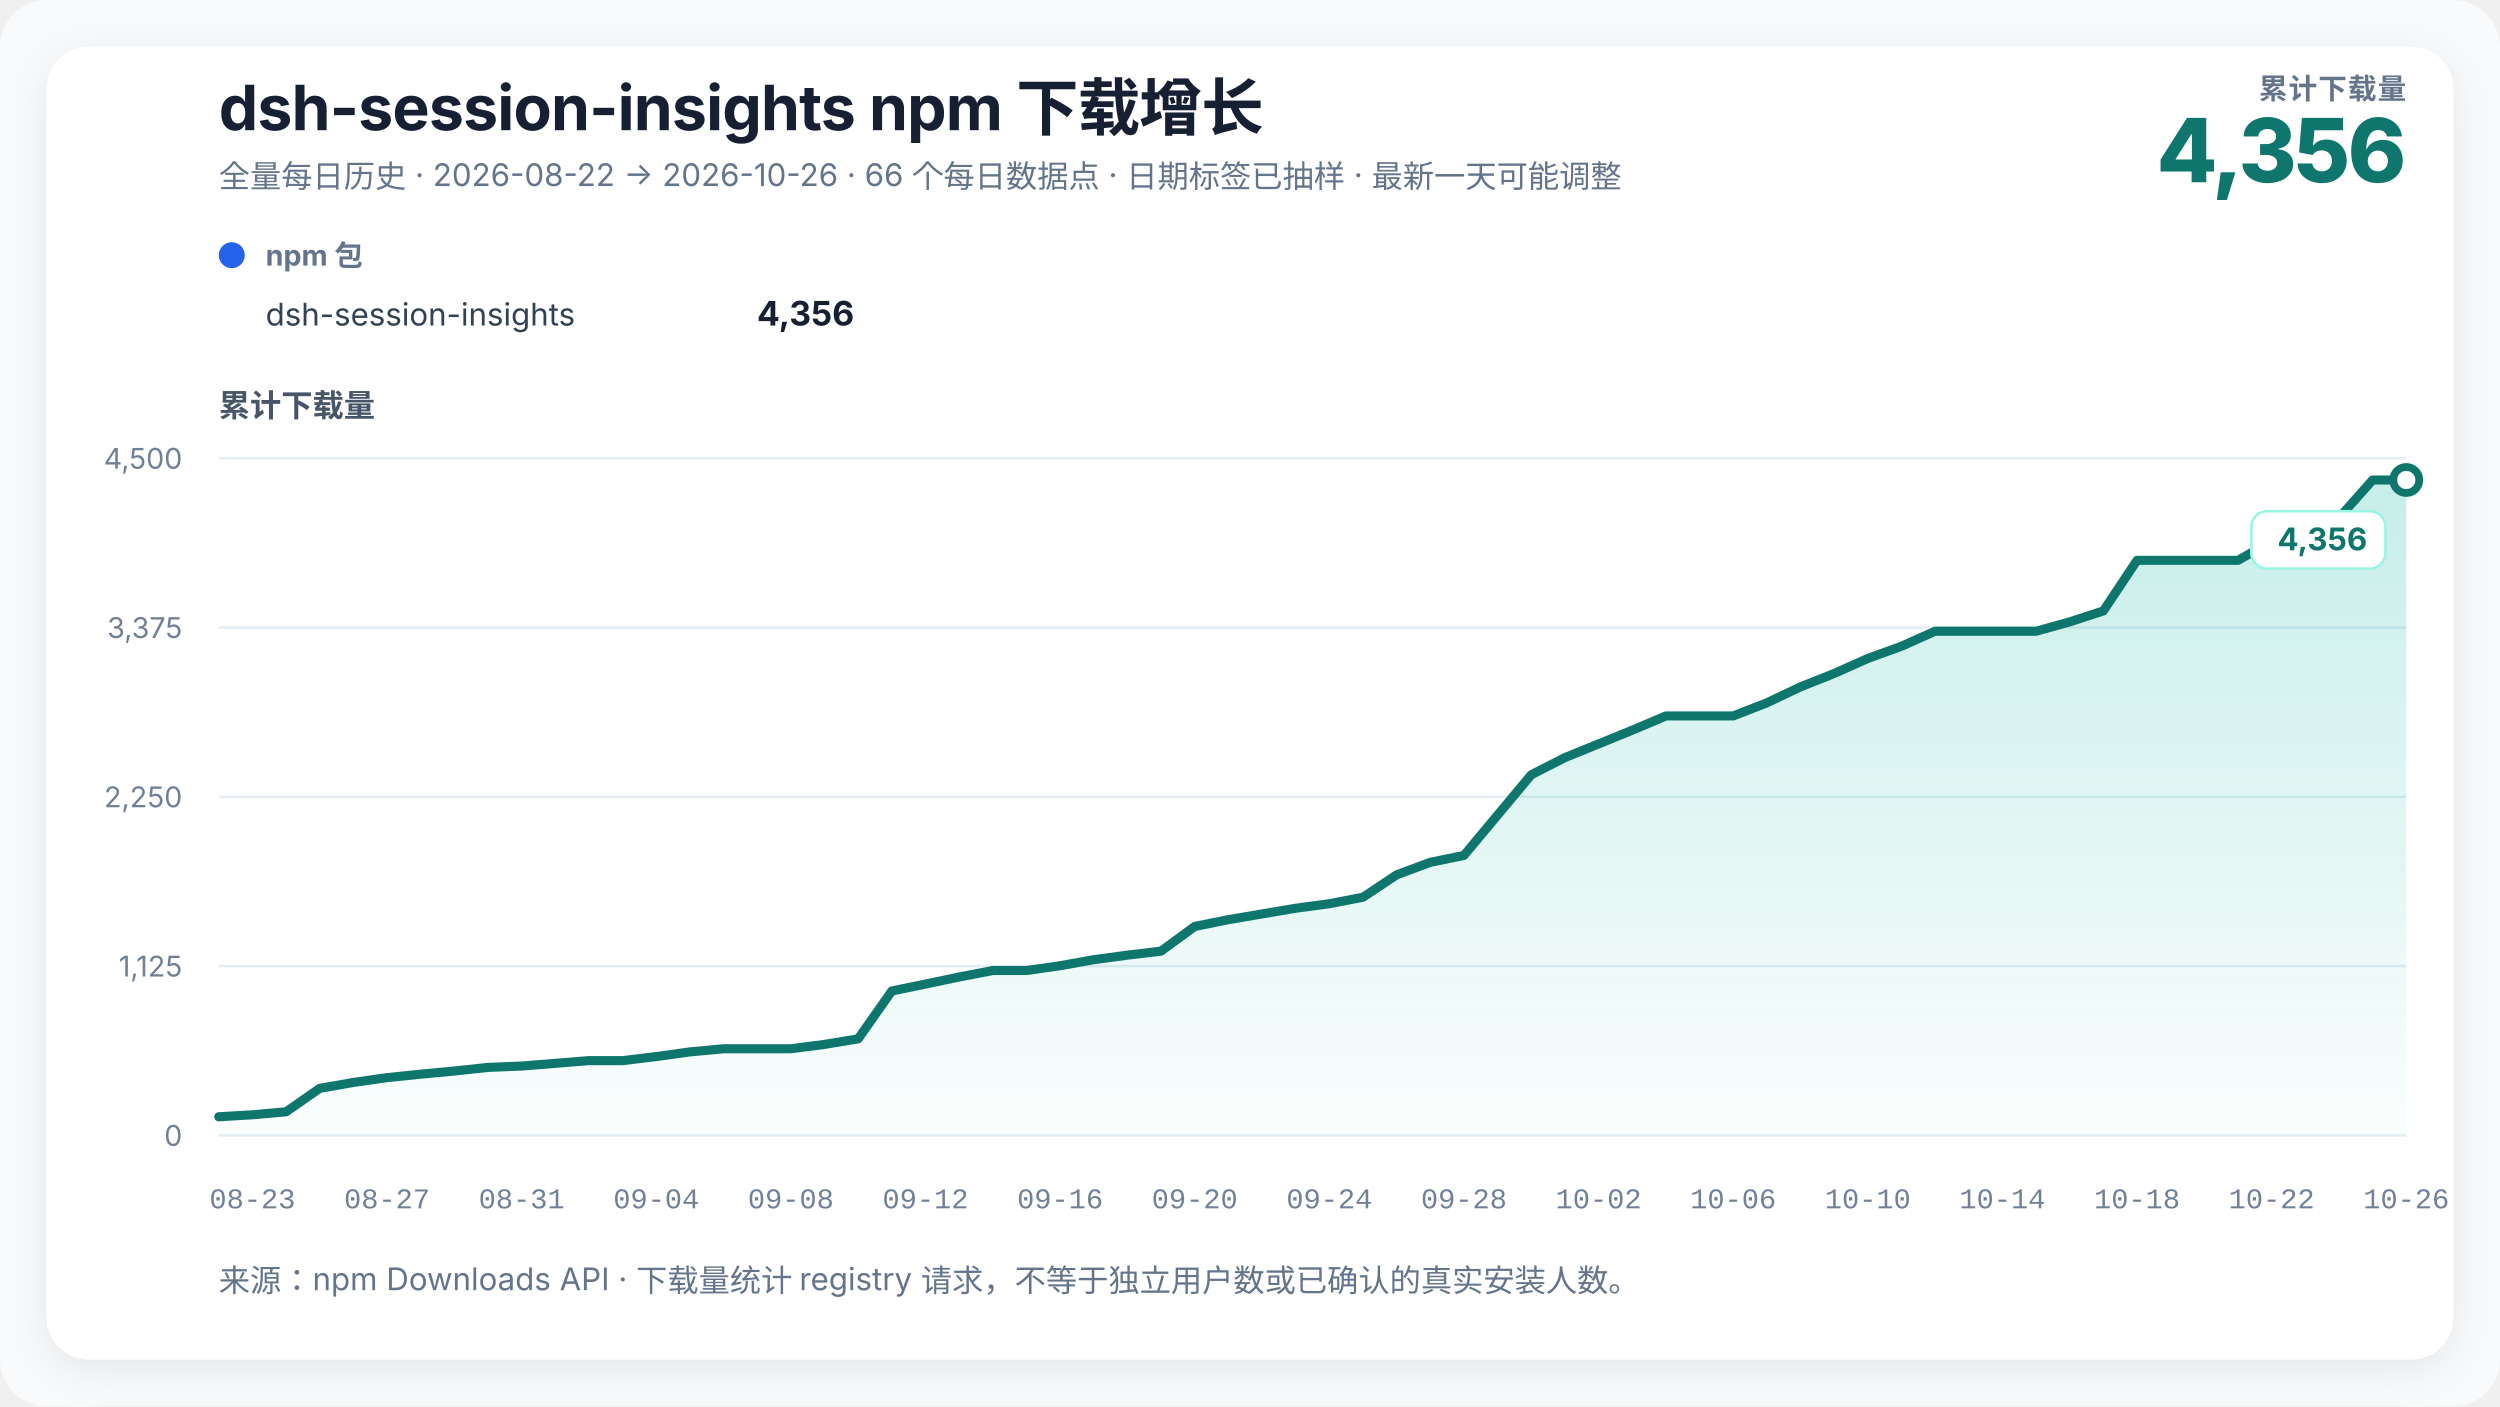
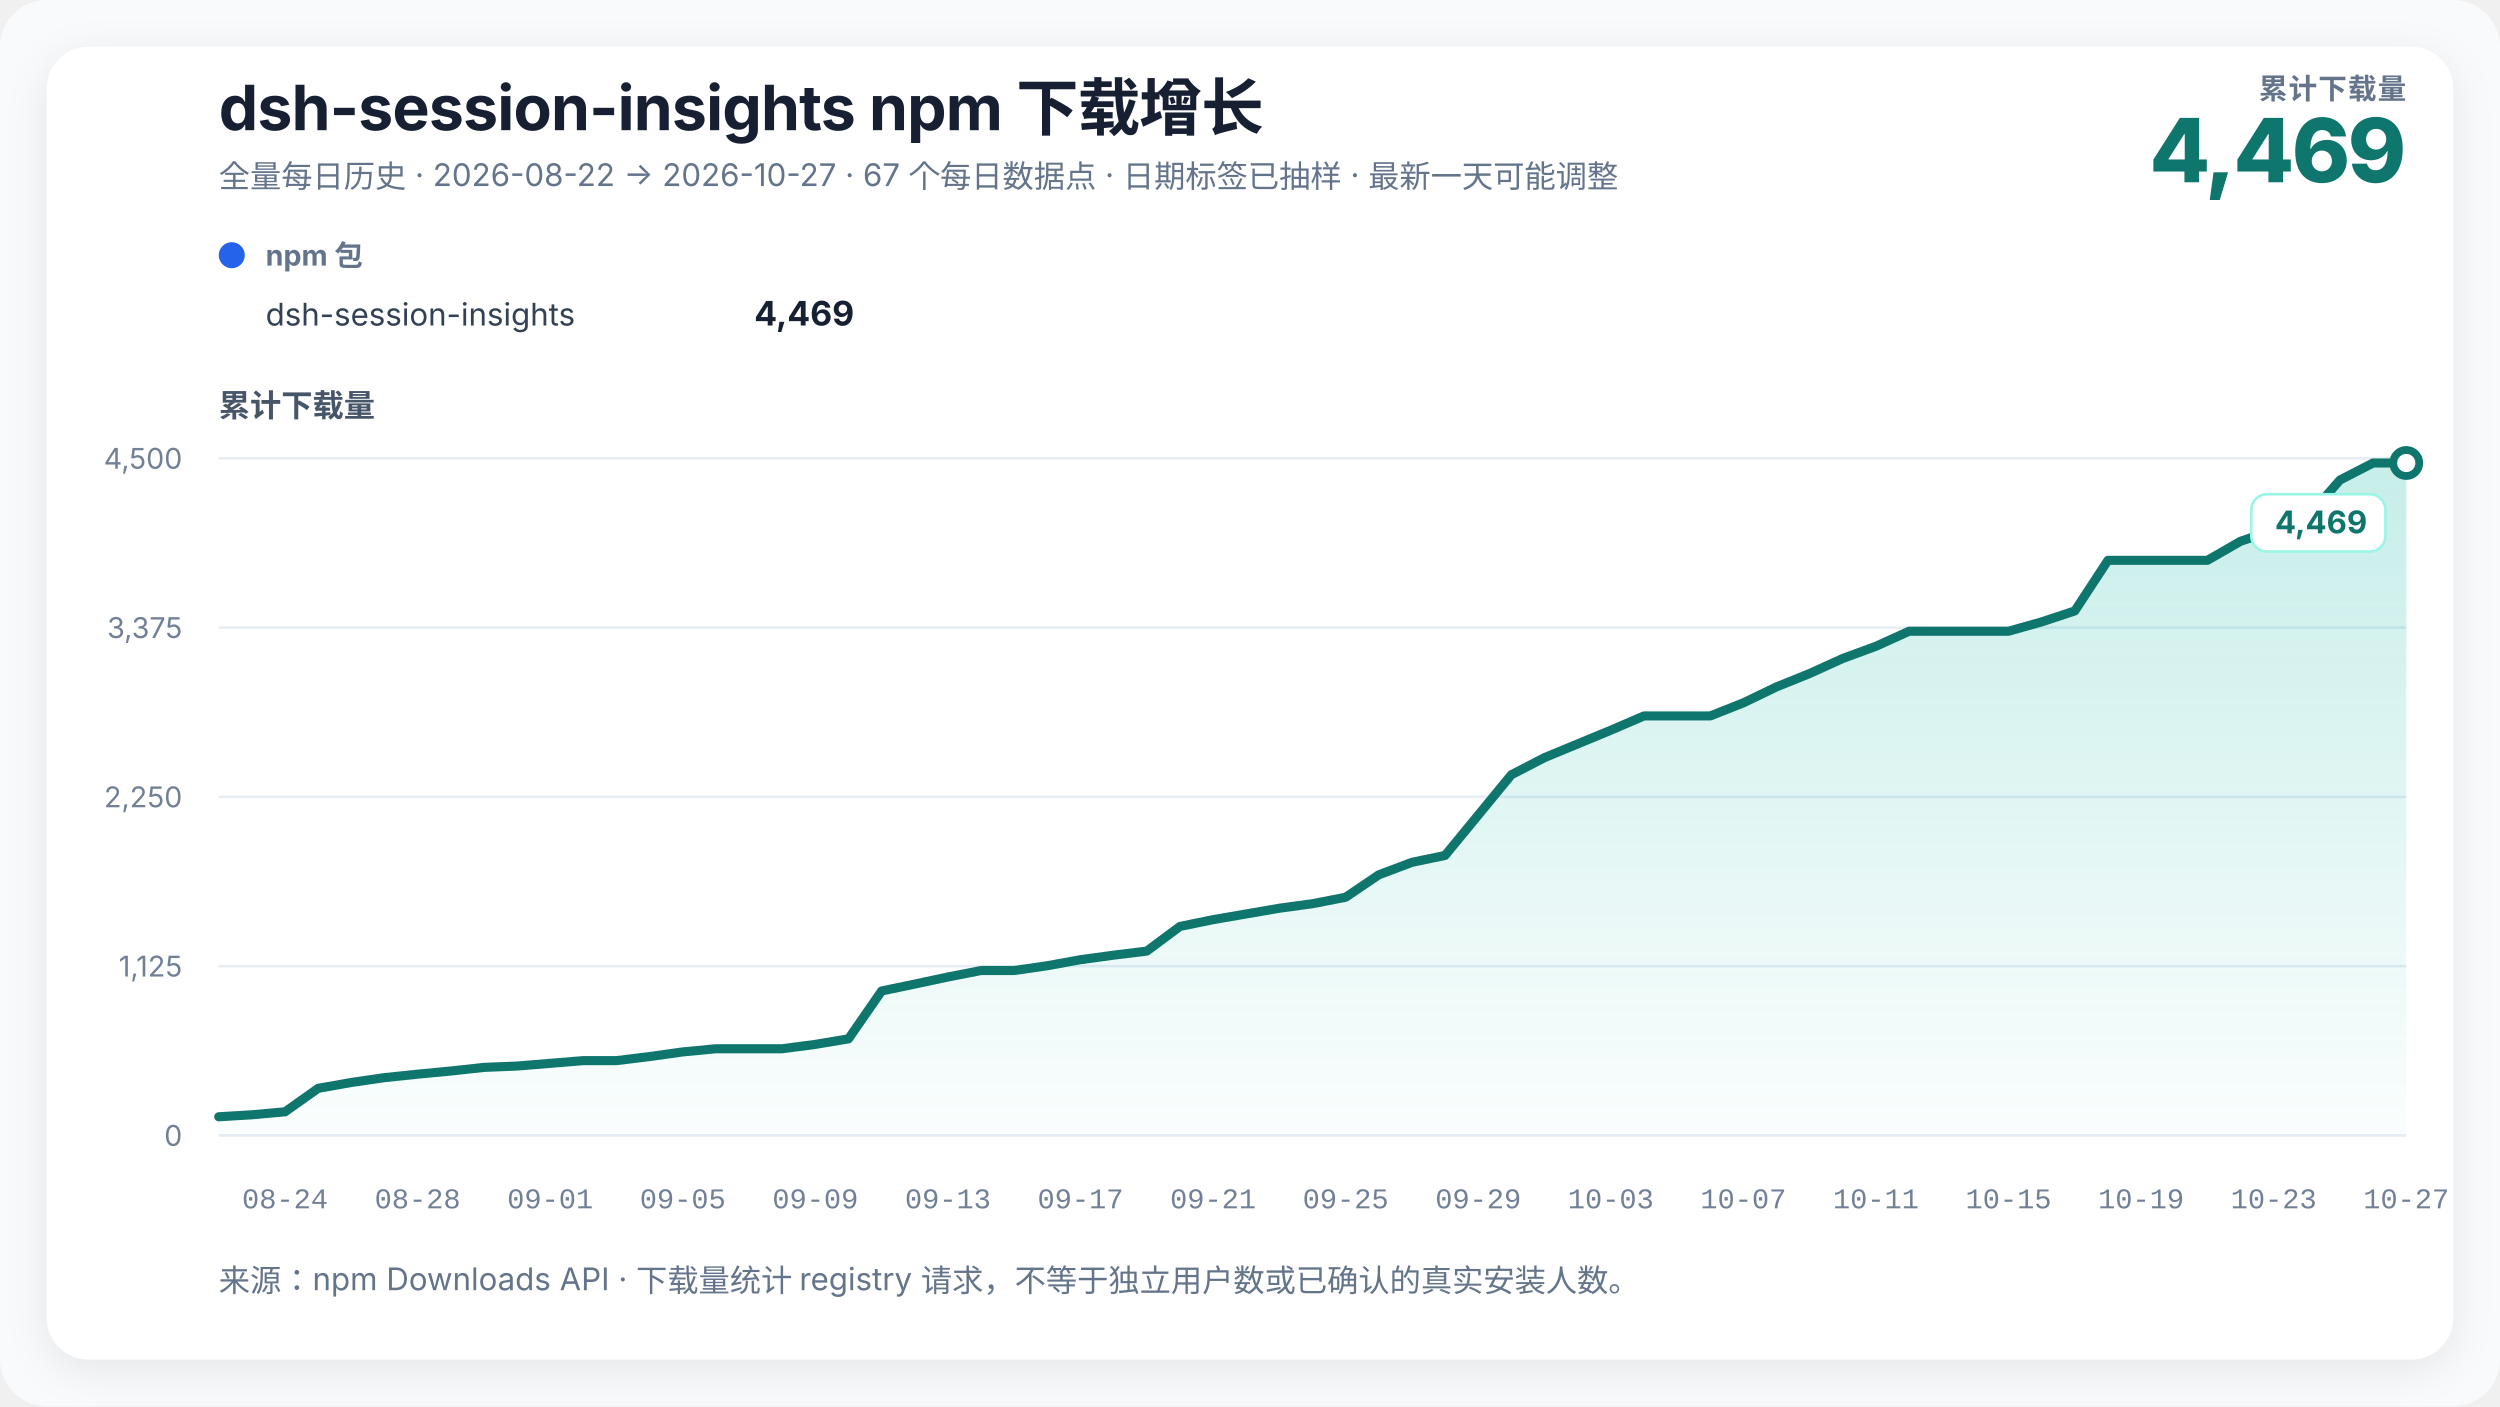
<svg xmlns="http://www.w3.org/2000/svg" width="960" height="540" viewBox="0 0 960 540" role="img" aria-labelledby="chart-title chart-desc" data-renderer-version="3">
  <defs>
    <linearGradient id="growth-fill" x1="0" y1="0" x2="0" y2="1">
      <stop offset="0%" stop-color="#14b8a6" stop-opacity="0.24" />
      <stop offset="100%" stop-color="#14b8a6" stop-opacity="0.02" />
    </linearGradient>
    <filter id="soft-shadow" x="-10%" y="-10%" width="120%" height="120%">
      <feDropShadow dx="0" dy="4" stdDeviation="8" flood-color="#0f172a" flood-opacity="0.08" />
    </filter>
  </defs>
  <style>
    text { font-family: Inter, ui-sans-serif, -apple-system, BlinkMacSystemFont, "Segoe UI", "PingFang SC", "Microsoft YaHei", sans-serif; fill: #172033; }
    .title { font-size: 24px; font-weight: 720; letter-spacing: -0.3px; }
    .subtitle { font-size: 12px; fill: #64748b; }
    .metric-label { font-size: 11px; fill: #64748b; font-weight: 650; letter-spacing: 0.4px; }
    .metric-value { font-size: 34px; fill: #0f766e; font-weight: 760; letter-spacing: -1px; }
    .axis-title { font-size: 12px; fill: #475569; font-weight: 650; }
    .axis { font-size: 11px; fill: #718096; }
    .x-axis-tick { font-family: ui-monospace, "SFMono-Regular", Consolas, "Liberation Mono", monospace; font-variant-numeric: tabular-nums; }
    .grid { stroke: #e6edf4; stroke-width: 1; }
    .package-role { font-size: 11px; fill: #64748b; font-weight: 650; }
    .package-name { font-size: 12px; fill: #334155; }
    .package-total { font-size: 13px; fill: #172033; font-weight: 720; }
    .rename { stroke: #8b5cf6; stroke-width: 1.5; stroke-dasharray: 5 5; }
    .rename-label { font-size: 11px; fill: #6d28d9; font-weight: 650; }
    .endpoint { font-size: 12px; fill: #0f766e; font-weight: 740; }
    .endpoint-backdrop { fill: #ffffff; stroke: #99f6e4; stroke-width: 1; }
  </style>
  <rect width="100%" height="100%" rx="18" fill="#f8fafc" />
  <rect x="18" y="18" width="924" height="504" rx="16" fill="#ffffff" filter="url(#soft-shadow)" />
  <text x="84" y="50" class="title">dsh-session-insights npm 下载增长</text>
-   <text x="84" y="72" class="subtitle">全量每日历史 · 2026-08-22 → 2026-10-26 · 66 个每日数据点 · 日期标签已抽样 · 最新一天可能调整</text>
+   <text x="84" y="72" class="subtitle">全量每日历史 · 2026-08-22 → 2026-10-27 · 67 个每日数据点 · 日期标签已抽样 · 最新一天可能调整</text>
  <text x="924" y="38" text-anchor="end" class="metric-label">累计下载量</text>
-   <text x="924" y="70" text-anchor="end" class="metric-value">4,356</text>
+   <text x="924" y="70" text-anchor="end" class="metric-value">4,469</text>
  <g transform="translate(84,102)">
    <circle cx="5" cy="-4" r="5" fill="#2563eb" />
    <text x="18" y="0" class="package-role">npm 包</text>
    <text x="18" y="23" class="package-name">dsh-session-insights</text>
-     <text x="244" y="23" text-anchor="end" class="package-total">4,356</text>
+     <text x="244" y="23" text-anchor="end" class="package-total">4,469</text>
  </g>
  <text x="84" y="160" class="axis-title">累计下载量</text>
  <line x1="84" y1="436" x2="924" y2="436" class="grid" />
  <text x="70" y="440" text-anchor="end" class="axis">0</text>
  <line x1="84" y1="371" x2="924" y2="371" class="grid" />
  <text x="70" y="375" text-anchor="end" class="axis">1,125</text>
  <line x1="84" y1="306" x2="924" y2="306" class="grid" />
  <text x="70" y="310" text-anchor="end" class="axis">2,250</text>
  <line x1="84" y1="241" x2="924" y2="241" class="grid" />
  <text x="70" y="245" text-anchor="end" class="axis">3,375</text>
  <line x1="84" y1="176" x2="924" y2="176" class="grid" />
  <text x="70" y="180" text-anchor="end" class="axis">4,500</text>
-   <polygon points="84.00,436 84.00,428.84 96.92,428.08 109.85,426.93 122.77,417.92 135.69,415.66 148.62,413.81 161.54,412.48 174.46,411.27 187.38,409.88 200.31,409.36 213.23,408.32 226.15,407.28 239.08,407.28 252.00,405.72 264.92,403.93 277.85,402.72 290.77,402.72 303.69,402.72 316.62,401.04 329.54,398.91 342.46,380.53 355.38,377.88 368.31,375.16 381.23,372.68 394.15,372.68 407.08,370.83 420.00,368.52 432.92,366.78 445.85,365.22 458.77,355.75 471.69,353.15 484.62,350.95 497.54,348.76 510.46,347.02 523.38,344.54 536.31,335.93 549.23,331.13 562.15,328.48 575.08,312.99 588.00,297.51 600.92,290.92 613.85,285.66 626.77,280.40 639.69,274.92 652.62,274.92 665.54,274.92 678.46,269.89 691.38,263.76 704.31,258.62 717.23,252.84 730.15,248.16 743.08,242.39 756.00,242.39 768.92,242.39 781.85,242.39 794.77,238.80 807.69,234.59 820.62,215.17 833.54,215.17 846.46,215.17 859.38,215.17 872.31,207.84 885.23,203.56 898.15,198.88 911.08,184.32 924.00,184.32 924.00,436" fill="url(#growth-fill)" />
-   <polyline points="84.00,428.84 96.92,428.08 109.85,426.93 122.77,417.92 135.69,415.66 148.62,413.81 161.54,412.48 174.46,411.27 187.38,409.88 200.31,409.36 213.23,408.32 226.15,407.28 239.08,407.28 252.00,405.72 264.92,403.93 277.85,402.72 290.77,402.72 303.69,402.72 316.62,401.04 329.54,398.91 342.46,380.53 355.38,377.88 368.31,375.16 381.23,372.68 394.15,372.68 407.08,370.83 420.00,368.52 432.92,366.78 445.85,365.22 458.77,355.75 471.69,353.15 484.62,350.95 497.54,348.76 510.46,347.02 523.38,344.54 536.31,335.93 549.23,331.13 562.15,328.48 575.08,312.99 588.00,297.51 600.92,290.92 613.85,285.66 626.77,280.40 639.69,274.92 652.62,274.92 665.54,274.92 678.46,269.89 691.38,263.76 704.31,258.62 717.23,252.84 730.15,248.16 743.08,242.39 756.00,242.39 768.92,242.39 781.85,242.39 794.77,238.80 807.69,234.59 820.62,215.17 833.54,215.17 846.46,215.17 859.38,215.17 872.31,207.84 885.23,203.56 898.15,198.88 911.08,184.32 924.00,184.32" fill="none" stroke="#0f766e" stroke-width="3.5" stroke-linejoin="round" stroke-linecap="round" />
-   <circle cx="924" cy="184.32" r="5" fill="#ffffff" stroke="#0f766e" stroke-width="3" />
+   <polygon points="84.00,436 84.00,428.84 96.73,428.08 109.45,426.93 122.18,417.92 134.91,415.66 147.64,413.81 160.36,412.48 173.09,411.27 185.82,409.88 198.55,409.36 211.27,408.32 224.00,407.28 236.73,407.28 249.45,405.72 262.18,403.93 274.91,402.72 287.64,402.72 300.36,402.72 313.09,401.04 325.82,398.91 338.55,380.53 351.27,377.88 364.00,375.16 376.73,372.68 389.45,372.68 402.18,370.83 414.91,368.52 427.64,366.78 440.36,365.22 453.09,355.75 465.82,353.15 478.55,350.95 491.27,348.76 504.00,347.02 516.73,344.54 529.45,335.93 542.18,331.13 554.91,328.48 567.64,312.99 580.36,297.51 593.09,290.92 605.82,285.66 618.55,280.40 631.27,274.92 644.00,274.92 656.73,274.92 669.45,269.89 682.18,263.76 694.91,258.62 707.64,252.84 720.36,248.16 733.09,242.39 745.82,242.39 758.55,242.39 771.27,242.39 784.00,238.80 796.73,234.59 809.45,215.17 822.18,215.17 834.91,215.17 847.64,215.17 860.36,207.84 873.09,203.56 885.82,198.88 898.55,184.32 911.27,177.79 924.00,177.79 924.00,436" fill="url(#growth-fill)" />
+   <polyline points="84.00,428.84 96.73,428.08 109.45,426.93 122.18,417.92 134.91,415.66 147.64,413.81 160.36,412.48 173.09,411.27 185.82,409.88 198.55,409.36 211.27,408.32 224.00,407.28 236.73,407.28 249.45,405.72 262.18,403.93 274.91,402.72 287.64,402.72 300.36,402.72 313.09,401.04 325.82,398.91 338.55,380.53 351.27,377.88 364.00,375.16 376.73,372.68 389.45,372.68 402.18,370.83 414.91,368.52 427.64,366.78 440.36,365.22 453.09,355.75 465.82,353.15 478.55,350.95 491.27,348.76 504.00,347.02 516.73,344.54 529.45,335.93 542.18,331.13 554.91,328.48 567.64,312.99 580.36,297.51 593.09,290.92 605.82,285.66 618.55,280.40 631.27,274.92 644.00,274.92 656.73,274.92 669.45,269.89 682.18,263.76 694.91,258.62 707.64,252.84 720.36,248.16 733.09,242.39 745.82,242.39 758.55,242.39 771.27,242.39 784.00,238.80 796.73,234.59 809.45,215.17 822.18,215.17 834.91,215.17 847.64,215.17 860.36,207.84 873.09,203.56 885.82,198.88 898.55,184.32 911.27,177.79 924.00,177.79" fill="none" stroke="#0f766e" stroke-width="3.5" stroke-linejoin="round" stroke-linecap="round" />
+   <circle cx="924" cy="177.791" r="5" fill="#ffffff" stroke="#0f766e" stroke-width="3" />
  <g class="endpoint-badge" data-position="below">
-     <rect x="864.50" y="196.32" width="51.50" height="22" rx="6" class="endpoint-backdrop" />
-     <text x="909.00" y="211.32" text-anchor="end" class="endpoint">4,356</text>
+     <rect x="864.50" y="189.79" width="51.50" height="22" rx="6" class="endpoint-backdrop" />
+     <text x="909.00" y="204.79" text-anchor="end" class="endpoint">4,469</text>
  </g>
-   <text x="96.92" y="464" text-anchor="middle" class="axis x-axis-tick" data-day="2026-08-23">08-23</text>
-   <text x="148.62" y="464" text-anchor="middle" class="axis x-axis-tick" data-day="2026-08-27">08-27</text>
-   <text x="200.31" y="464" text-anchor="middle" class="axis x-axis-tick" data-day="2026-08-31">08-31</text>
-   <text x="252.00" y="464" text-anchor="middle" class="axis x-axis-tick" data-day="2026-09-04">09-04</text>
-   <text x="303.69" y="464" text-anchor="middle" class="axis x-axis-tick" data-day="2026-09-08">09-08</text>
-   <text x="355.38" y="464" text-anchor="middle" class="axis x-axis-tick" data-day="2026-09-12">09-12</text>
-   <text x="407.08" y="464" text-anchor="middle" class="axis x-axis-tick" data-day="2026-09-16">09-16</text>
-   <text x="458.77" y="464" text-anchor="middle" class="axis x-axis-tick" data-day="2026-09-20">09-20</text>
-   <text x="510.46" y="464" text-anchor="middle" class="axis x-axis-tick" data-day="2026-09-24">09-24</text>
-   <text x="562.15" y="464" text-anchor="middle" class="axis x-axis-tick" data-day="2026-09-28">09-28</text>
-   <text x="613.85" y="464" text-anchor="middle" class="axis x-axis-tick" data-day="2026-10-02">10-02</text>
-   <text x="665.54" y="464" text-anchor="middle" class="axis x-axis-tick" data-day="2026-10-06">10-06</text>
-   <text x="717.23" y="464" text-anchor="middle" class="axis x-axis-tick" data-day="2026-10-10">10-10</text>
-   <text x="768.92" y="464" text-anchor="middle" class="axis x-axis-tick" data-day="2026-10-14">10-14</text>
-   <text x="820.62" y="464" text-anchor="middle" class="axis x-axis-tick" data-day="2026-10-18">10-18</text>
-   <text x="872.31" y="464" text-anchor="middle" class="axis x-axis-tick" data-day="2026-10-22">10-22</text>
-   <text x="924.00" y="464" text-anchor="middle" class="axis x-axis-tick" data-day="2026-10-26">10-26</text>
+   <text x="109.45" y="464" text-anchor="middle" class="axis x-axis-tick" data-day="2026-08-24">08-24</text>
+   <text x="160.36" y="464" text-anchor="middle" class="axis x-axis-tick" data-day="2026-08-28">08-28</text>
+   <text x="211.27" y="464" text-anchor="middle" class="axis x-axis-tick" data-day="2026-09-01">09-01</text>
+   <text x="262.18" y="464" text-anchor="middle" class="axis x-axis-tick" data-day="2026-09-05">09-05</text>
+   <text x="313.09" y="464" text-anchor="middle" class="axis x-axis-tick" data-day="2026-09-09">09-09</text>
+   <text x="364.00" y="464" text-anchor="middle" class="axis x-axis-tick" data-day="2026-09-13">09-13</text>
+   <text x="414.91" y="464" text-anchor="middle" class="axis x-axis-tick" data-day="2026-09-17">09-17</text>
+   <text x="465.82" y="464" text-anchor="middle" class="axis x-axis-tick" data-day="2026-09-21">09-21</text>
+   <text x="516.73" y="464" text-anchor="middle" class="axis x-axis-tick" data-day="2026-09-25">09-25</text>
+   <text x="567.64" y="464" text-anchor="middle" class="axis x-axis-tick" data-day="2026-09-29">09-29</text>
+   <text x="618.55" y="464" text-anchor="middle" class="axis x-axis-tick" data-day="2026-10-03">10-03</text>
+   <text x="669.45" y="464" text-anchor="middle" class="axis x-axis-tick" data-day="2026-10-07">10-07</text>
+   <text x="720.36" y="464" text-anchor="middle" class="axis x-axis-tick" data-day="2026-10-11">10-11</text>
+   <text x="771.27" y="464" text-anchor="middle" class="axis x-axis-tick" data-day="2026-10-15">10-15</text>
+   <text x="822.18" y="464" text-anchor="middle" class="axis x-axis-tick" data-day="2026-10-19">10-19</text>
+   <text x="873.09" y="464" text-anchor="middle" class="axis x-axis-tick" data-day="2026-10-23">10-23</text>
+   <text x="924.00" y="464" text-anchor="middle" class="axis x-axis-tick" data-day="2026-10-27">10-27</text>
  <text x="84" y="496" class="subtitle">来源：npm Downloads API · 下载量统计 registry 请求，不等于独立用户数或已确认的真实安装人数。</text>
</svg>
